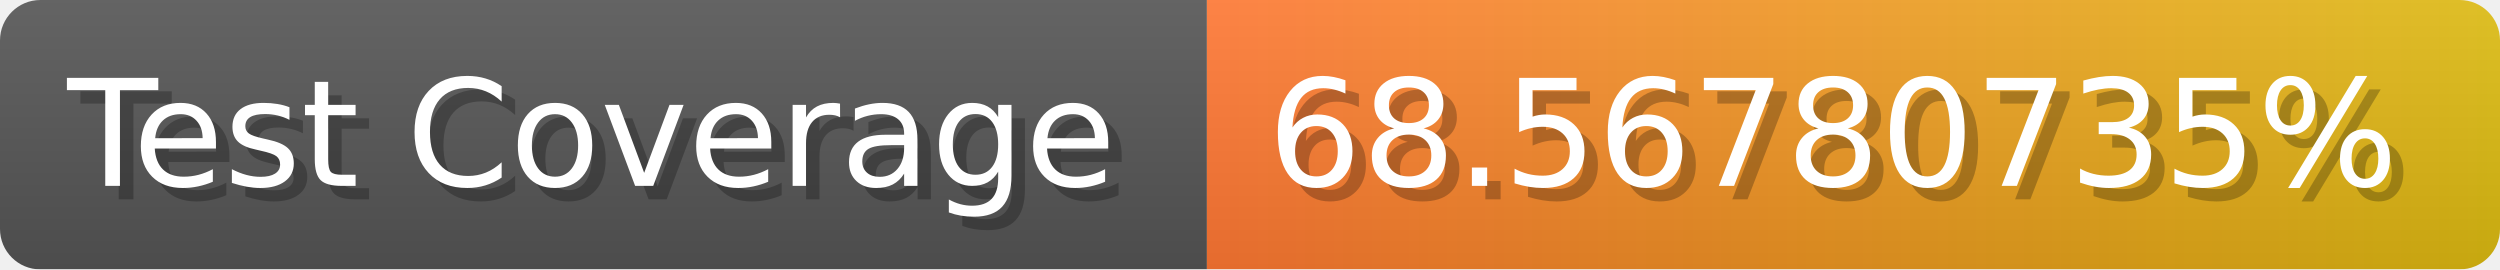
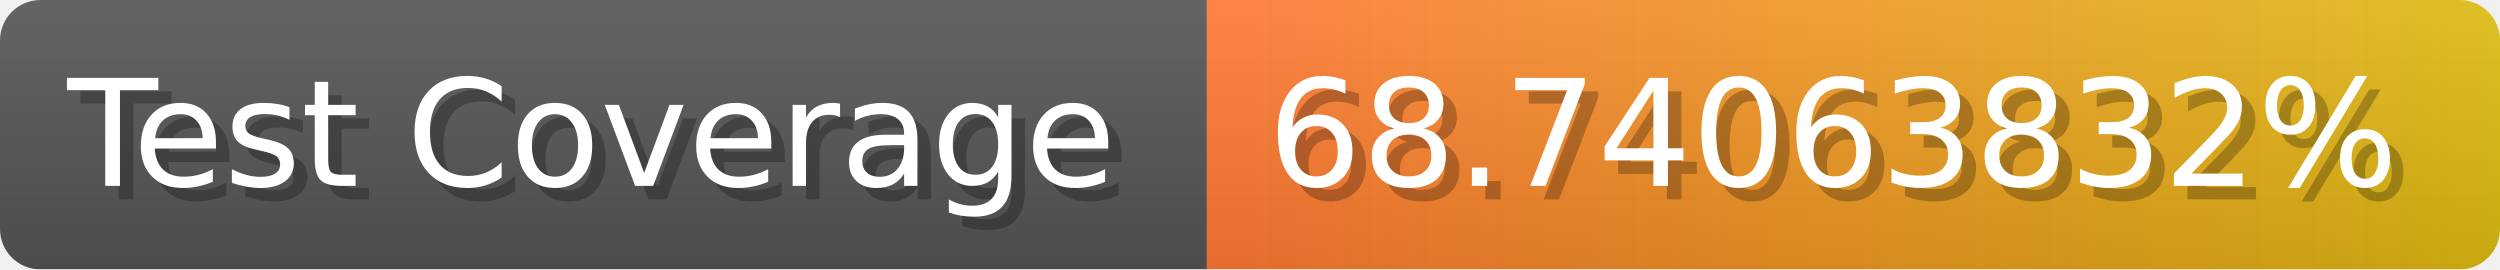
- <svg xmlns="http://www.w3.org/2000/svg" width="185.6" height="20" viewBox="0 0 1856 200" role="img" aria-label="Test Coverage: 68.56780735%">
+ <svg xmlns="http://www.w3.org/2000/svg" width="185.6" height="20" viewBox="0 0 1856 200" role="img" aria-label="Test Coverage: 68.74063832%">
  <linearGradient id="a" x2="0" y2="100%">
    <stop offset="0" stop-opacity=".1" stop-color="#EEE" />
    <stop offset="1" stop-opacity=".1" />
  </linearGradient>
  <mask id="m">
    <rect width="1856" height="200" rx="30" fill="#FFF" />
  </mask>
  <g mask="url(#m)">
    <rect width="896" height="200" fill="#555" />
    <rect width="960" height="200" fill="url(#x)" x="896" />
    <rect width="1856" height="200" fill="url(#a)" />
  </g>
  <g aria-hidden="true" fill="#fff" text-anchor="start" font-family="Verdana,DejaVu Sans,sans-serif" font-size="110">
    <text x="60" y="148" textLength="796" fill="#000" opacity="0.25">Test Coverage</text>
    <text x="50" y="138" textLength="796">Test Coverage</text>
-     <text x="951" y="148" textLength="860" fill="#000" opacity="0.25">68.56780735%</text>
-     <text x="941" y="138" textLength="860">68.56780735%</text>
+     <text x="951" y="148" textLength="860" fill="#000" opacity="0.25">68.74063832%</text>
+     <text x="941" y="138" textLength="860">68.74063832%</text>
  </g>
  <linearGradient id="x" x1="0%" y1="0%" x2="100%" y2="0%">
    <stop offset="0%" style="stop-color:#F73" />
    <stop offset="100%" style="stop-color:#DB1" />
  </linearGradient>
</svg>
